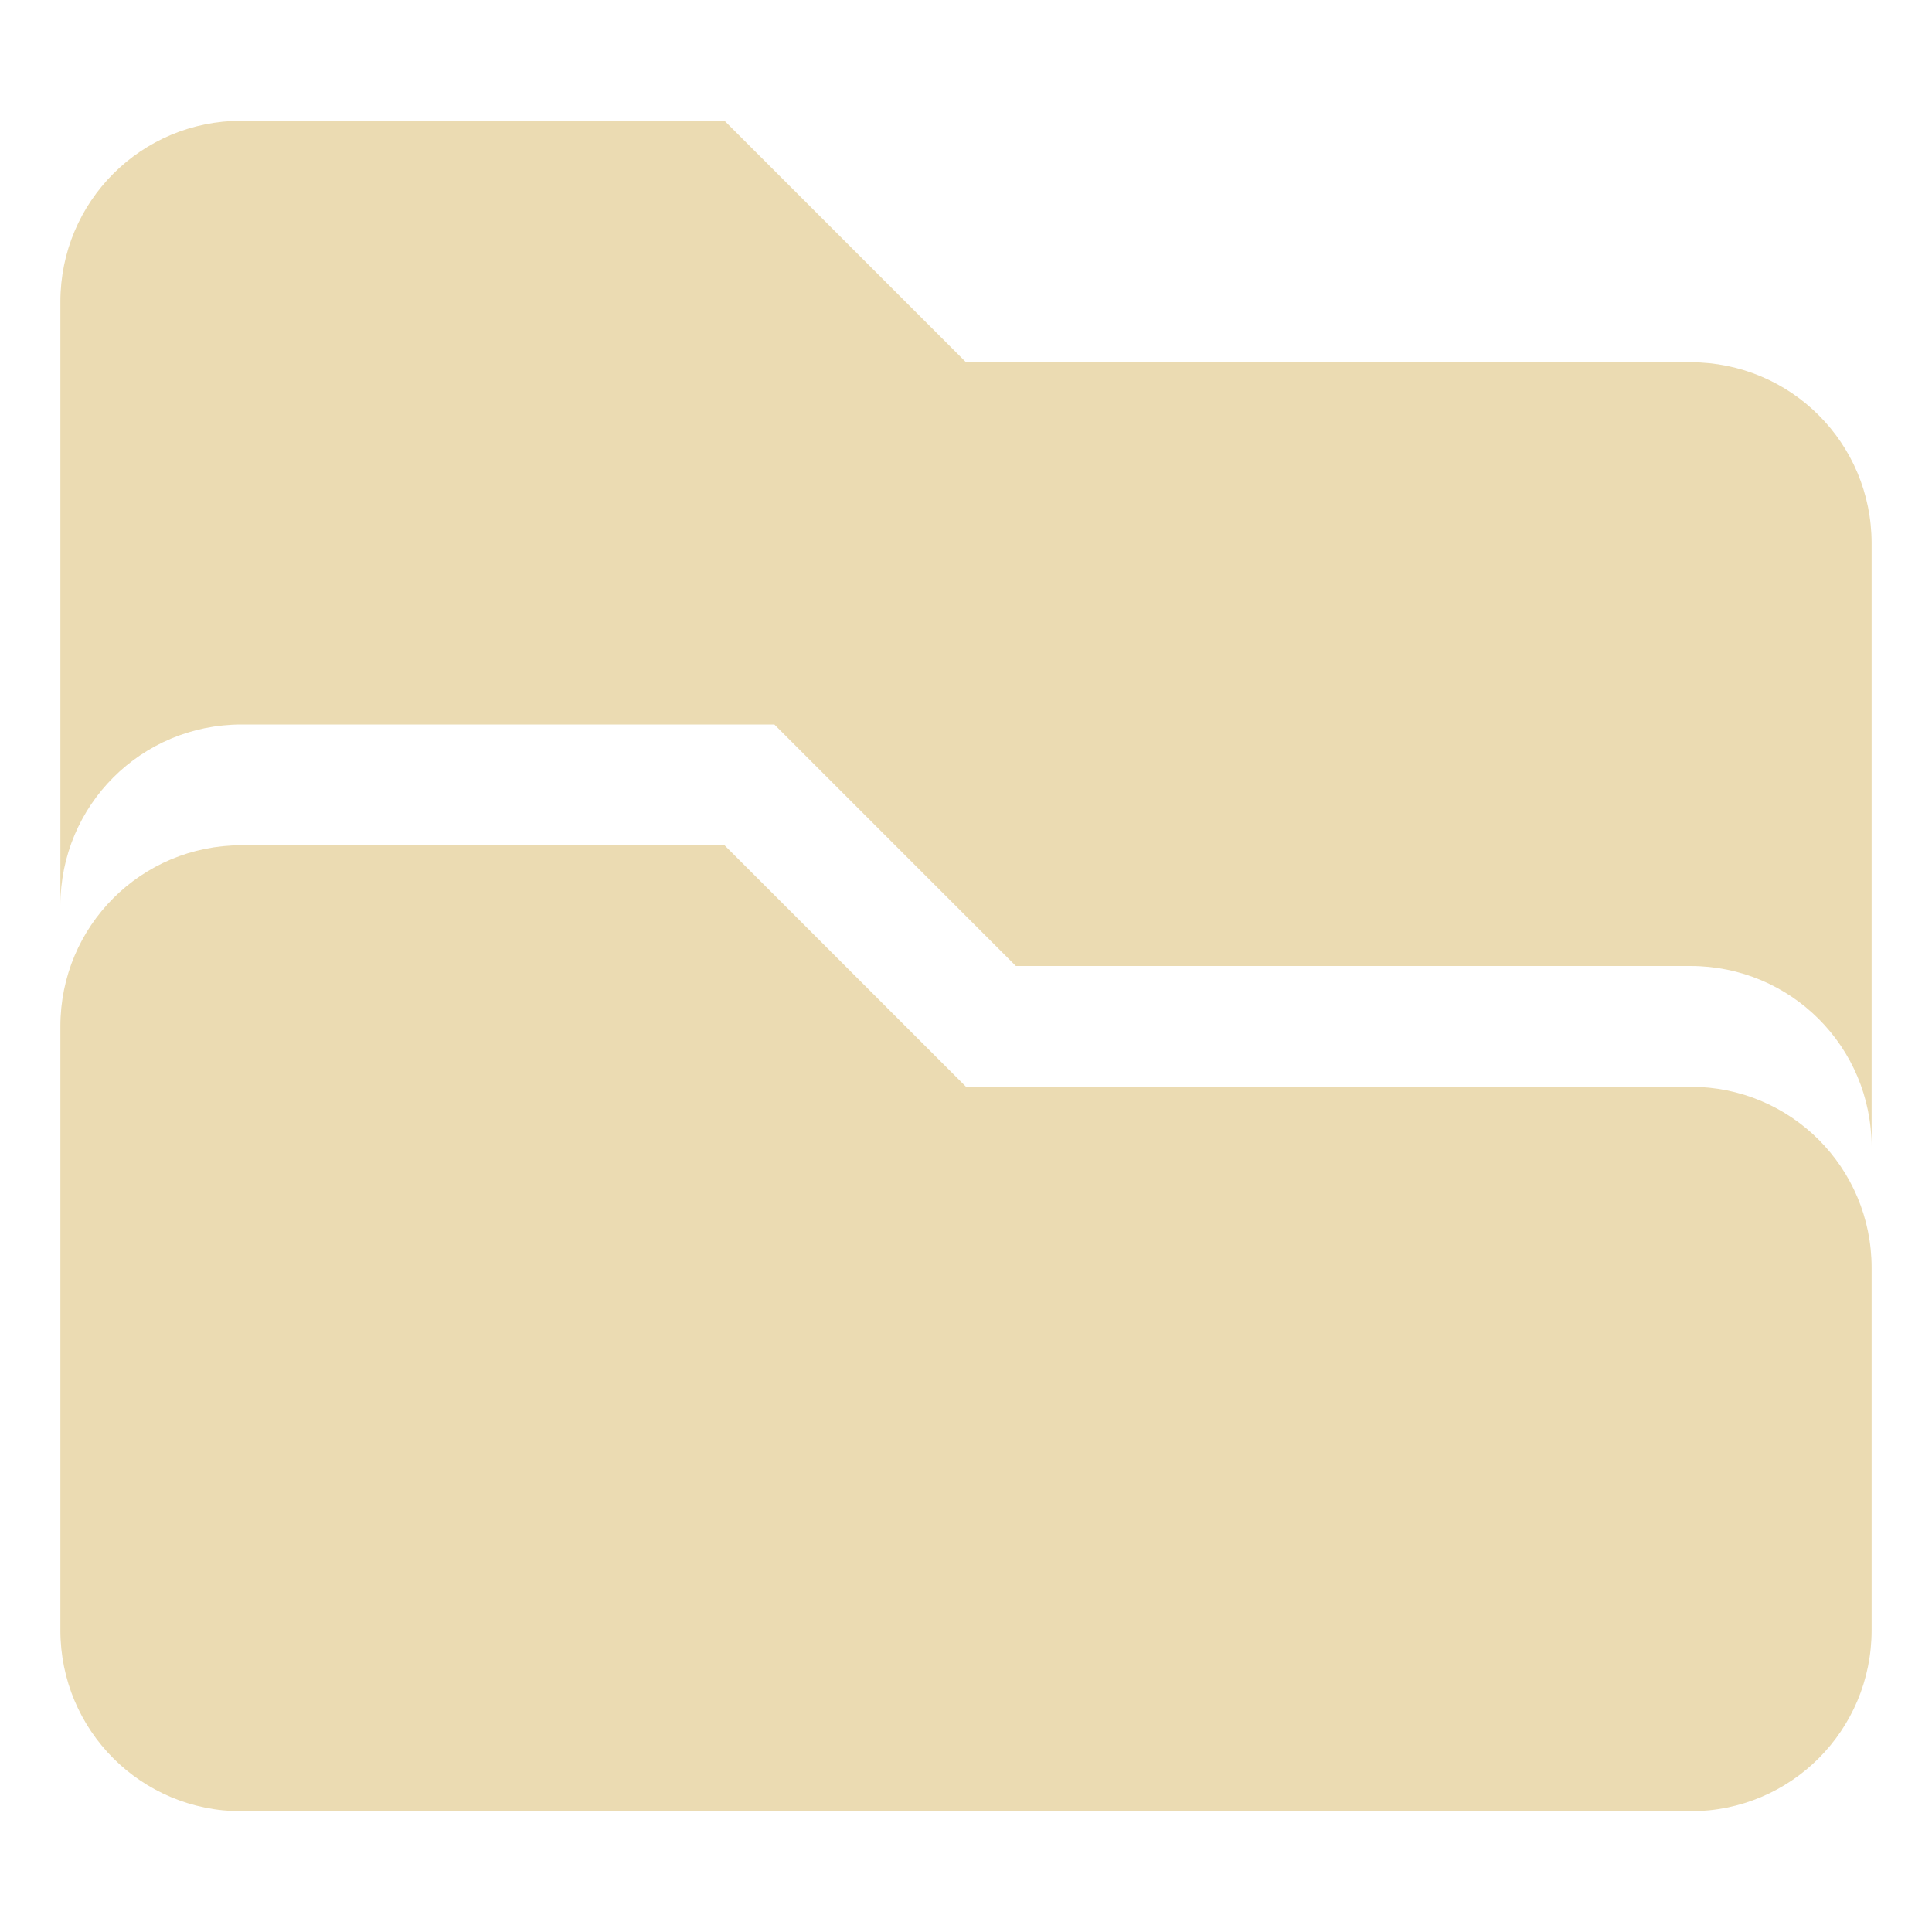
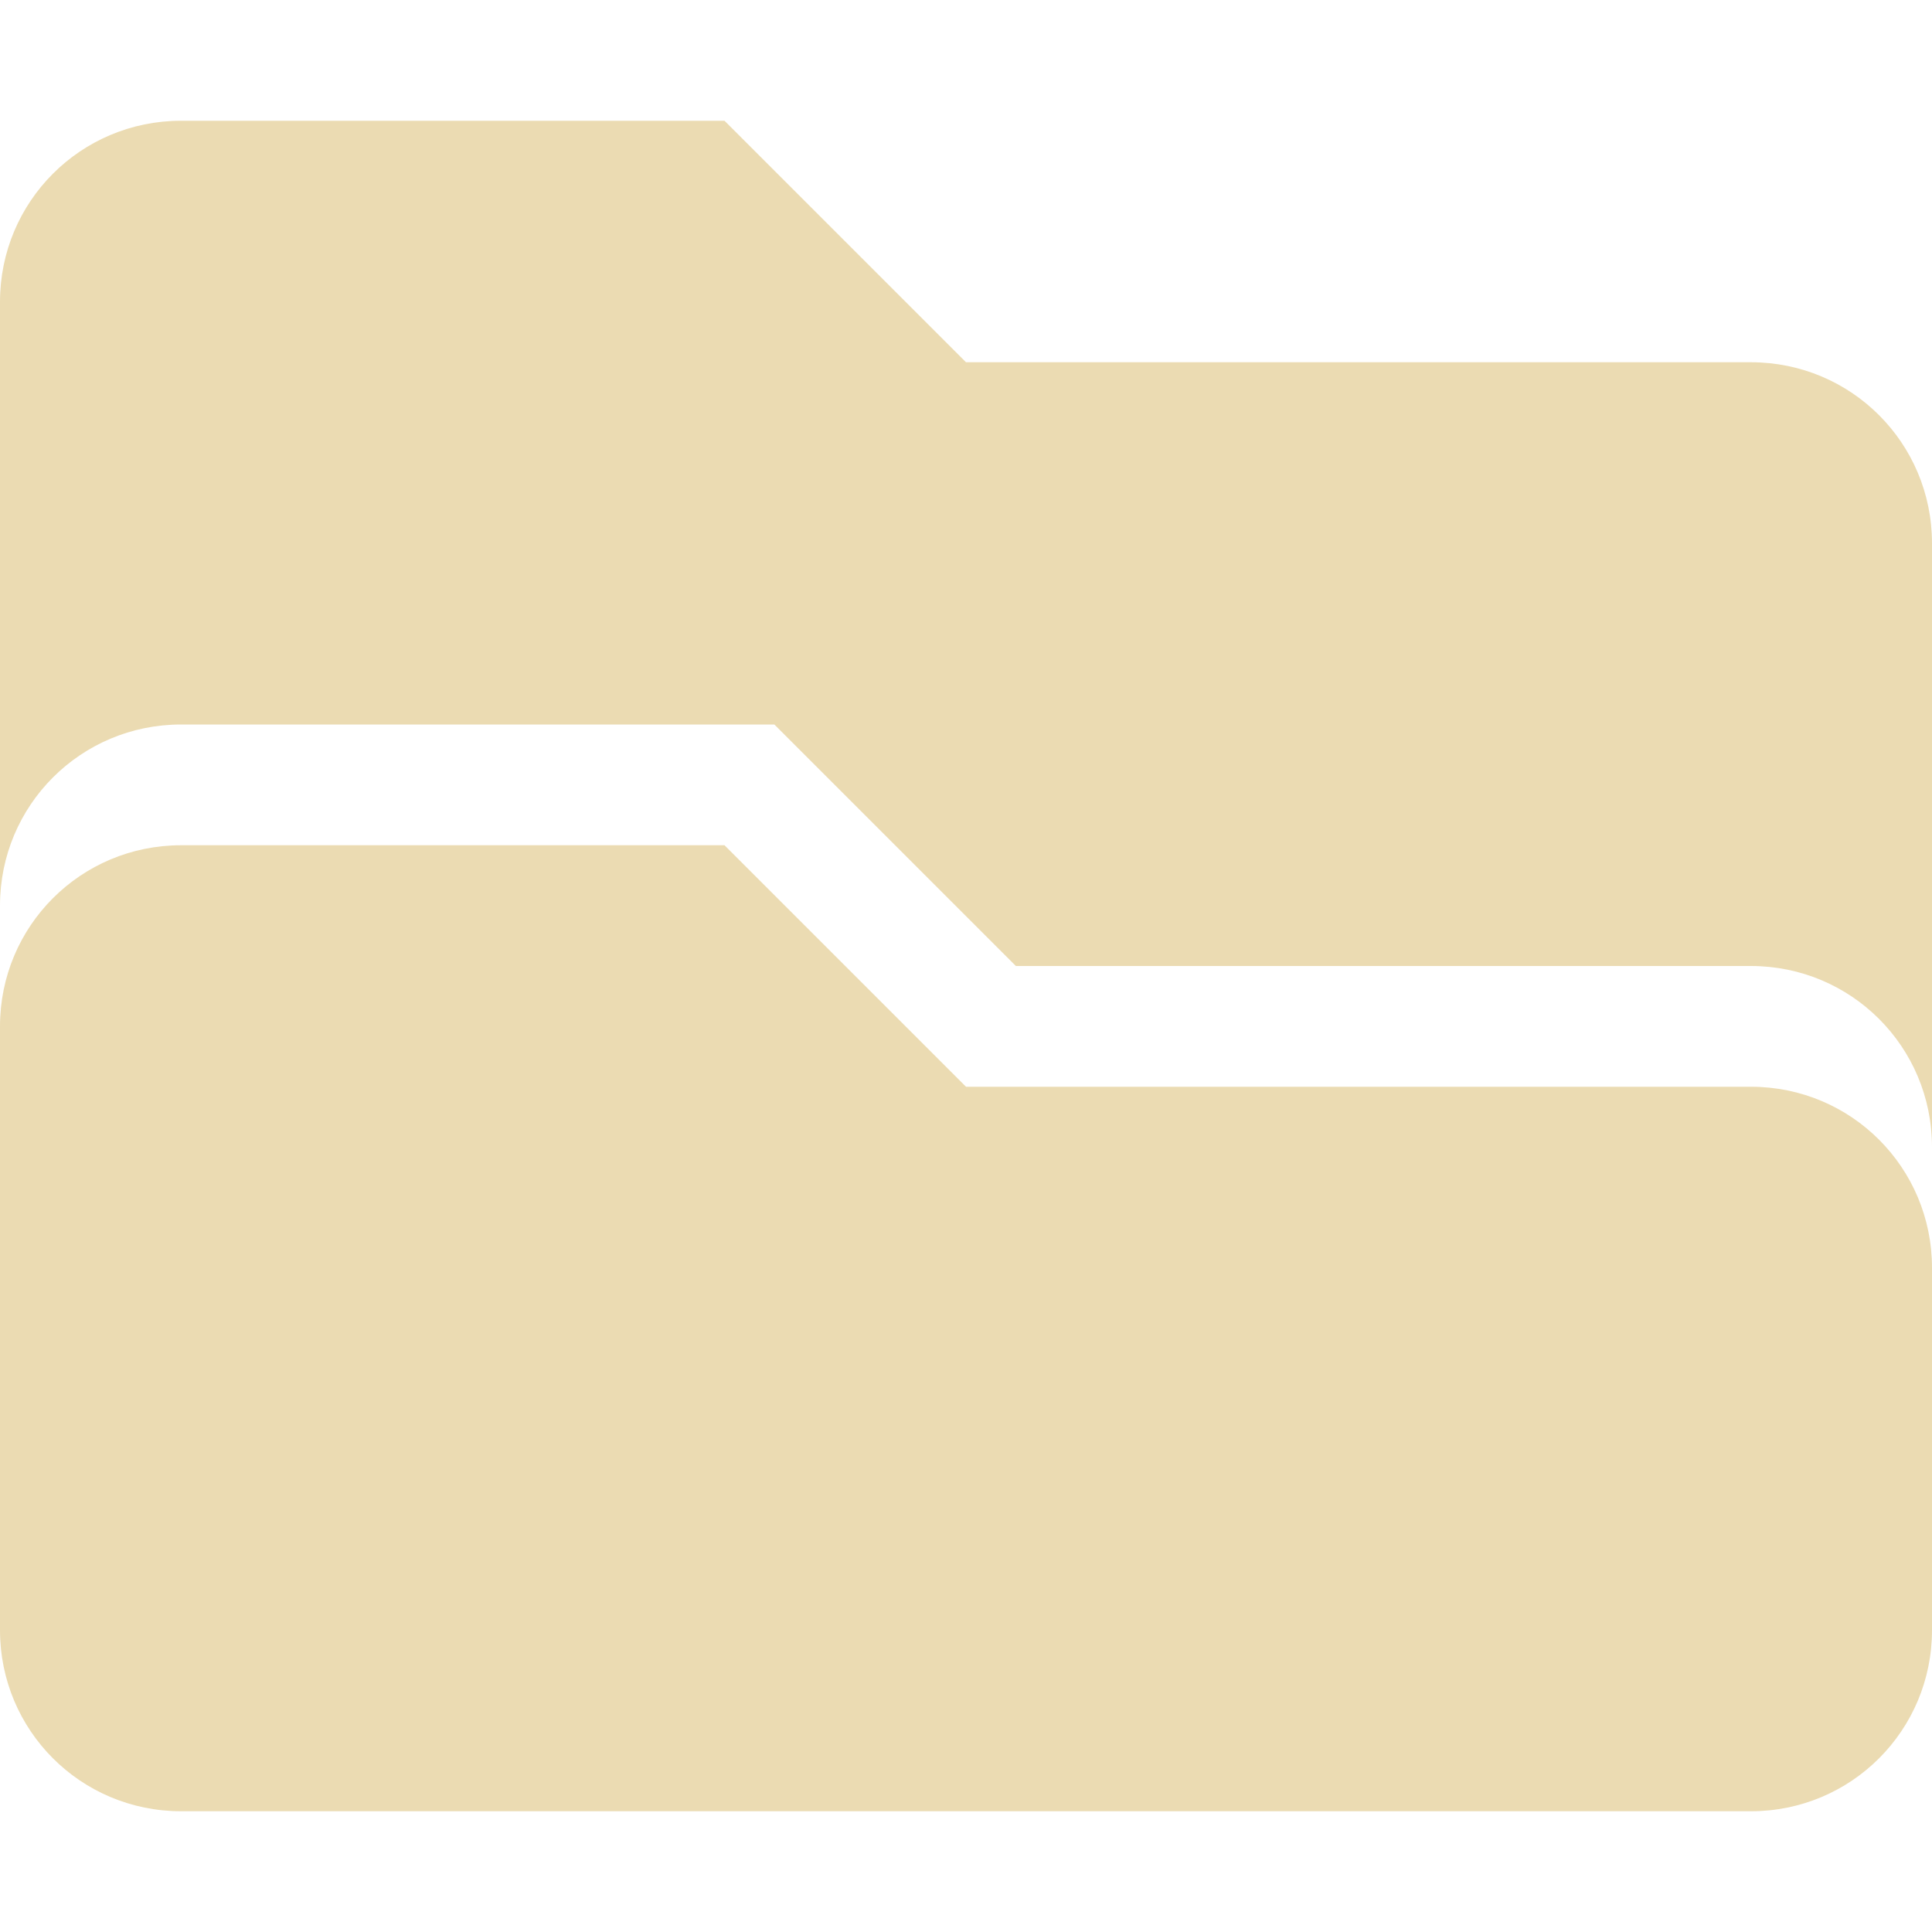
<svg xmlns="http://www.w3.org/2000/svg" width="16" height="16" version="1.1">
  <defs>
    <style id="current-color-scheme" type="text/css">.ColorScheme-Text { color:#ebdbb2; } .ColorScheme-Highlight { color:#458588; }</style>
  </defs>
-   <path class="ColorScheme-Text" d="m2 7c-0.831 0-1.5 0.669-1.5 1.5v5c0 0.831 0.669 1.5 1.5 1.5h12c0.831 0 1.5-0.669 1.5-1.5v-3c0-0.831-0.669-1.5-1.5-1.5h-6l-2-2zm-1e-7 -6c-0.831 0-1.5 0.669-1.5 1.5v5c0-0.831 0.669-1.5 1.5-1.5h4.413l2 2h5.587c0.831 0 1.5 0.669 1.5 1.5v-5c0-0.831-0.669-1.5-1.5-1.5h-6l-2-2z" fill="currentColor" />
+   <path class="ColorScheme-Text" d="m1.5 7c-0.831 0-1.5 0.669-1.5 1.5v5c0 0.831 0.669 1.5 1.5 1.5h13c0.831 0 1.5-0.669 1.5-1.5v-3c0-0.831-0.669-1.5-1.5-1.5h-6.5l-2-2zm-1e-7 -6c-0.831 0-1.5 0.669-1.5 1.5v5c0-0.831 0.669-1.5 1.5-1.5h4.913l2 2h6.087c0.831 0 1.5 0.669 1.5 1.5v-5c0-0.831-0.669-1.5-1.5-1.5h-6.5l-2-2z" fill="currentColor" />
</svg>
